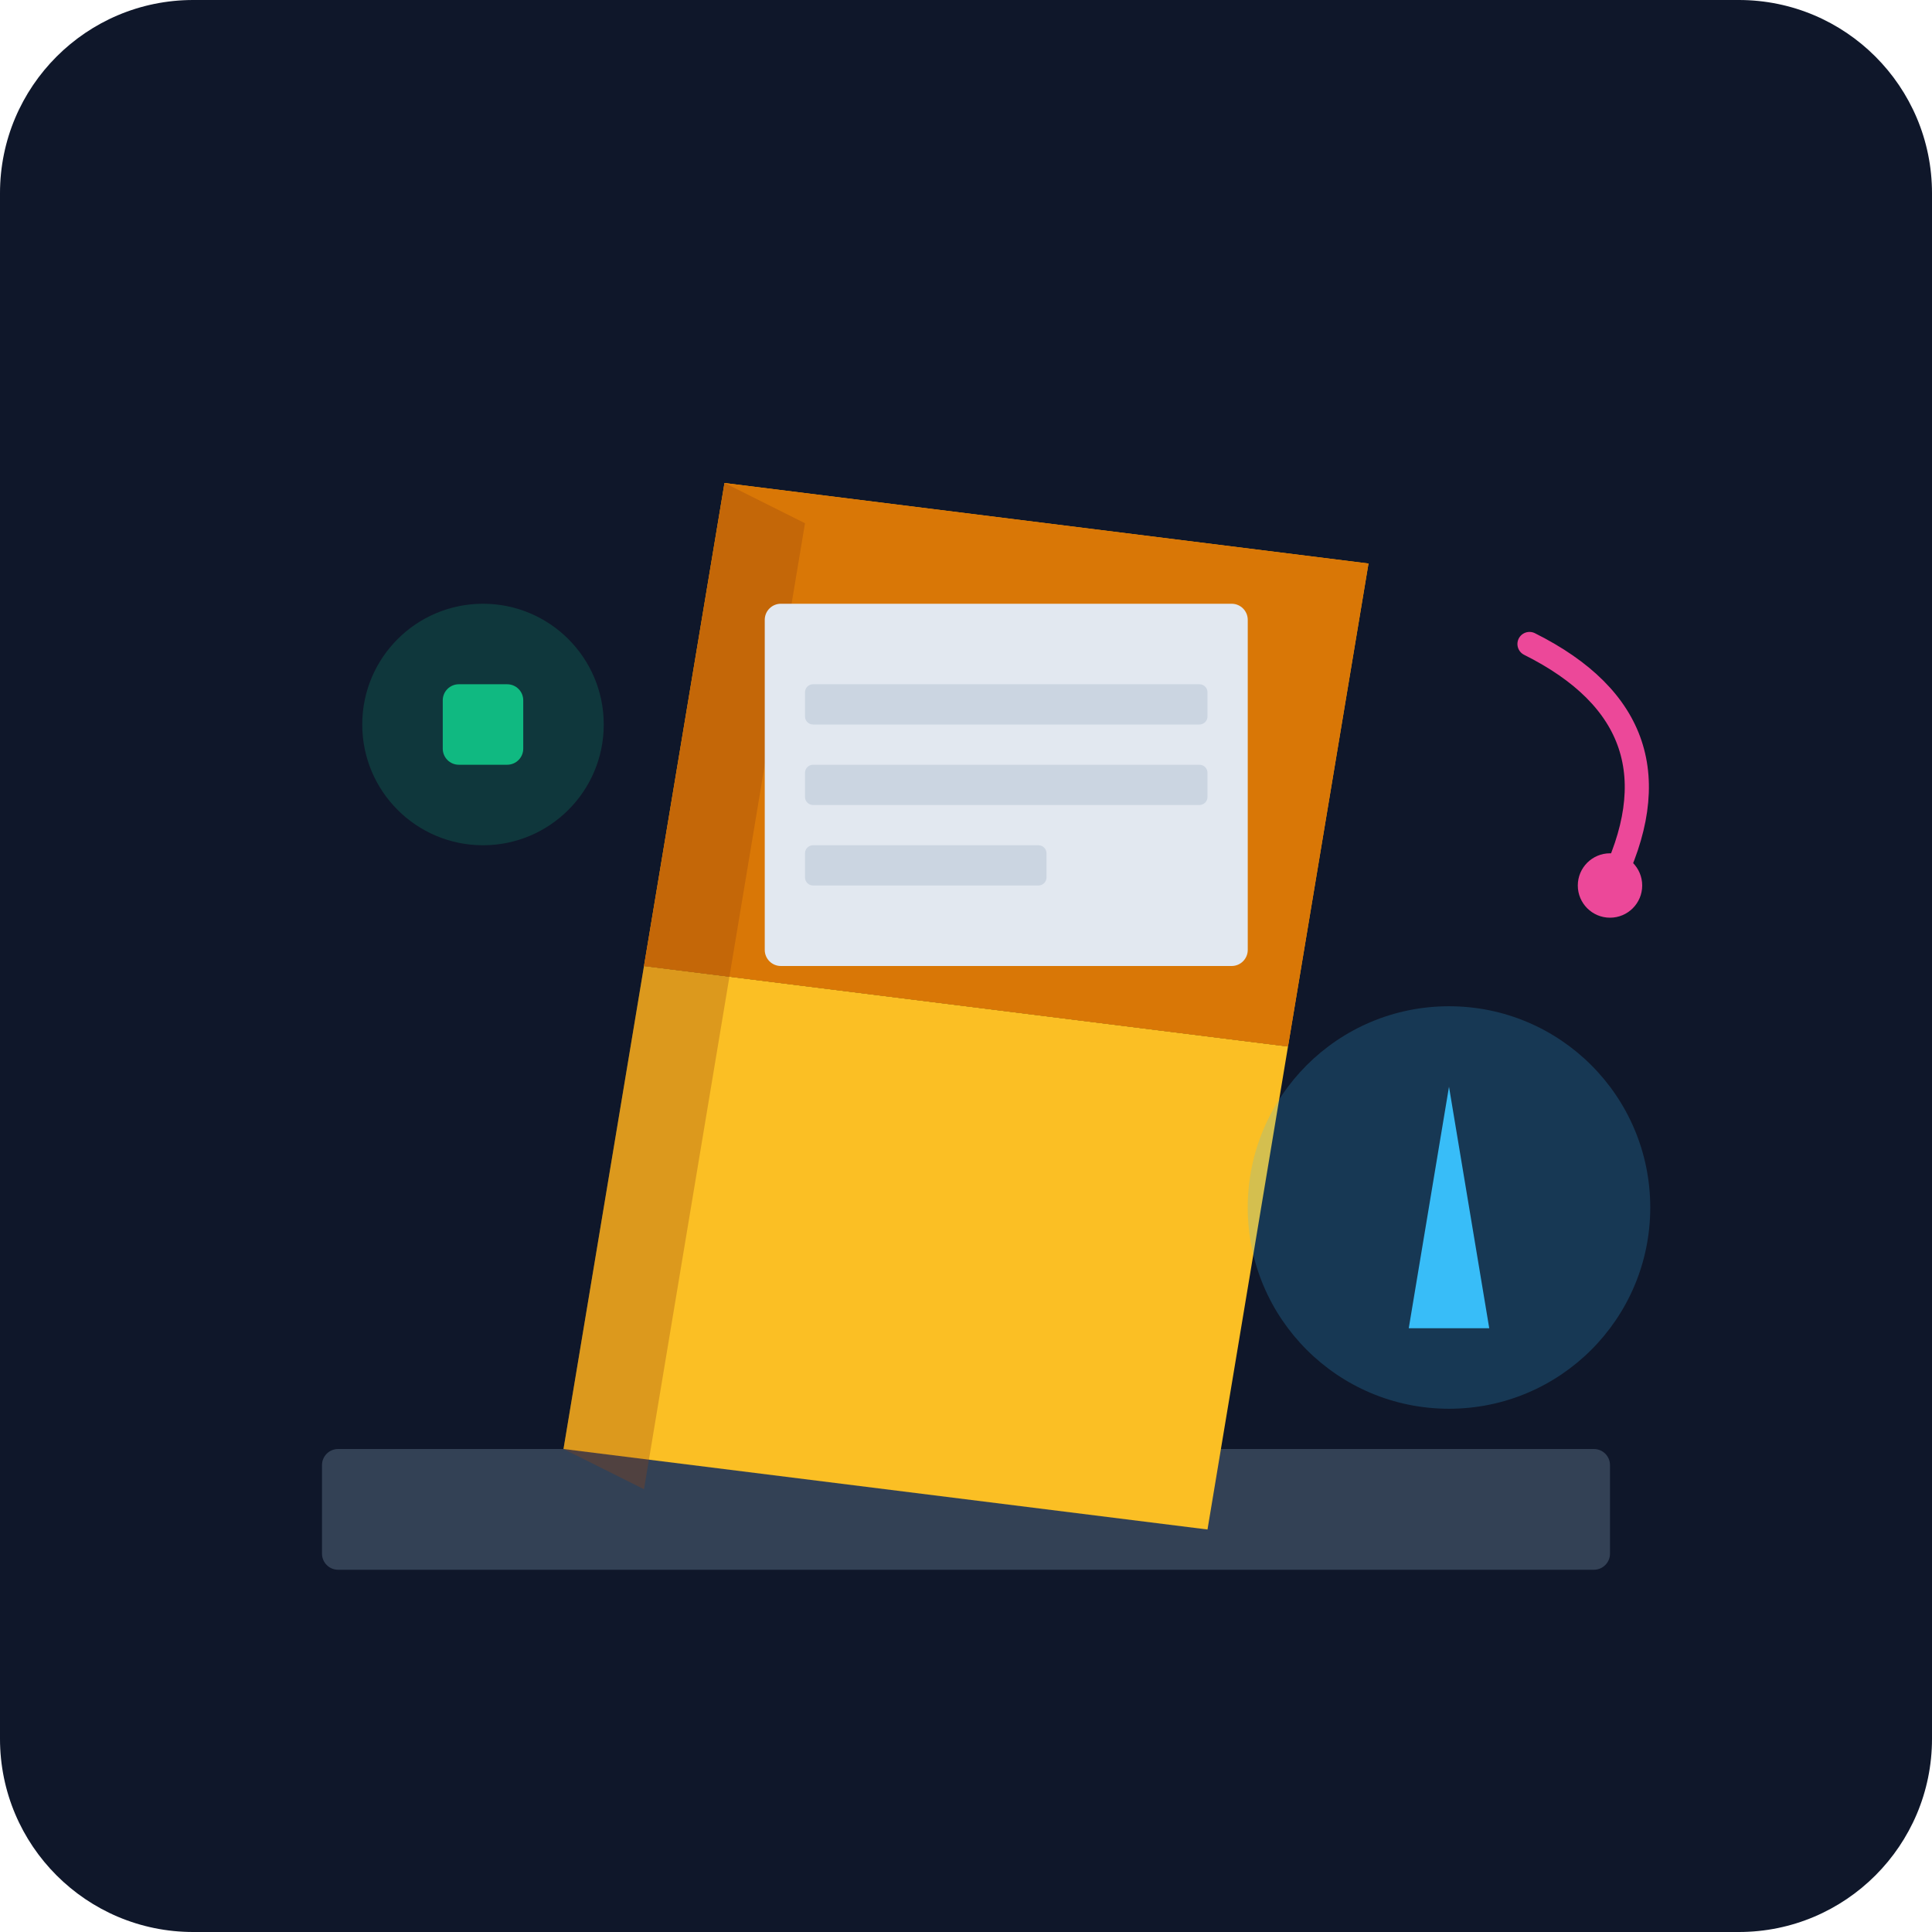
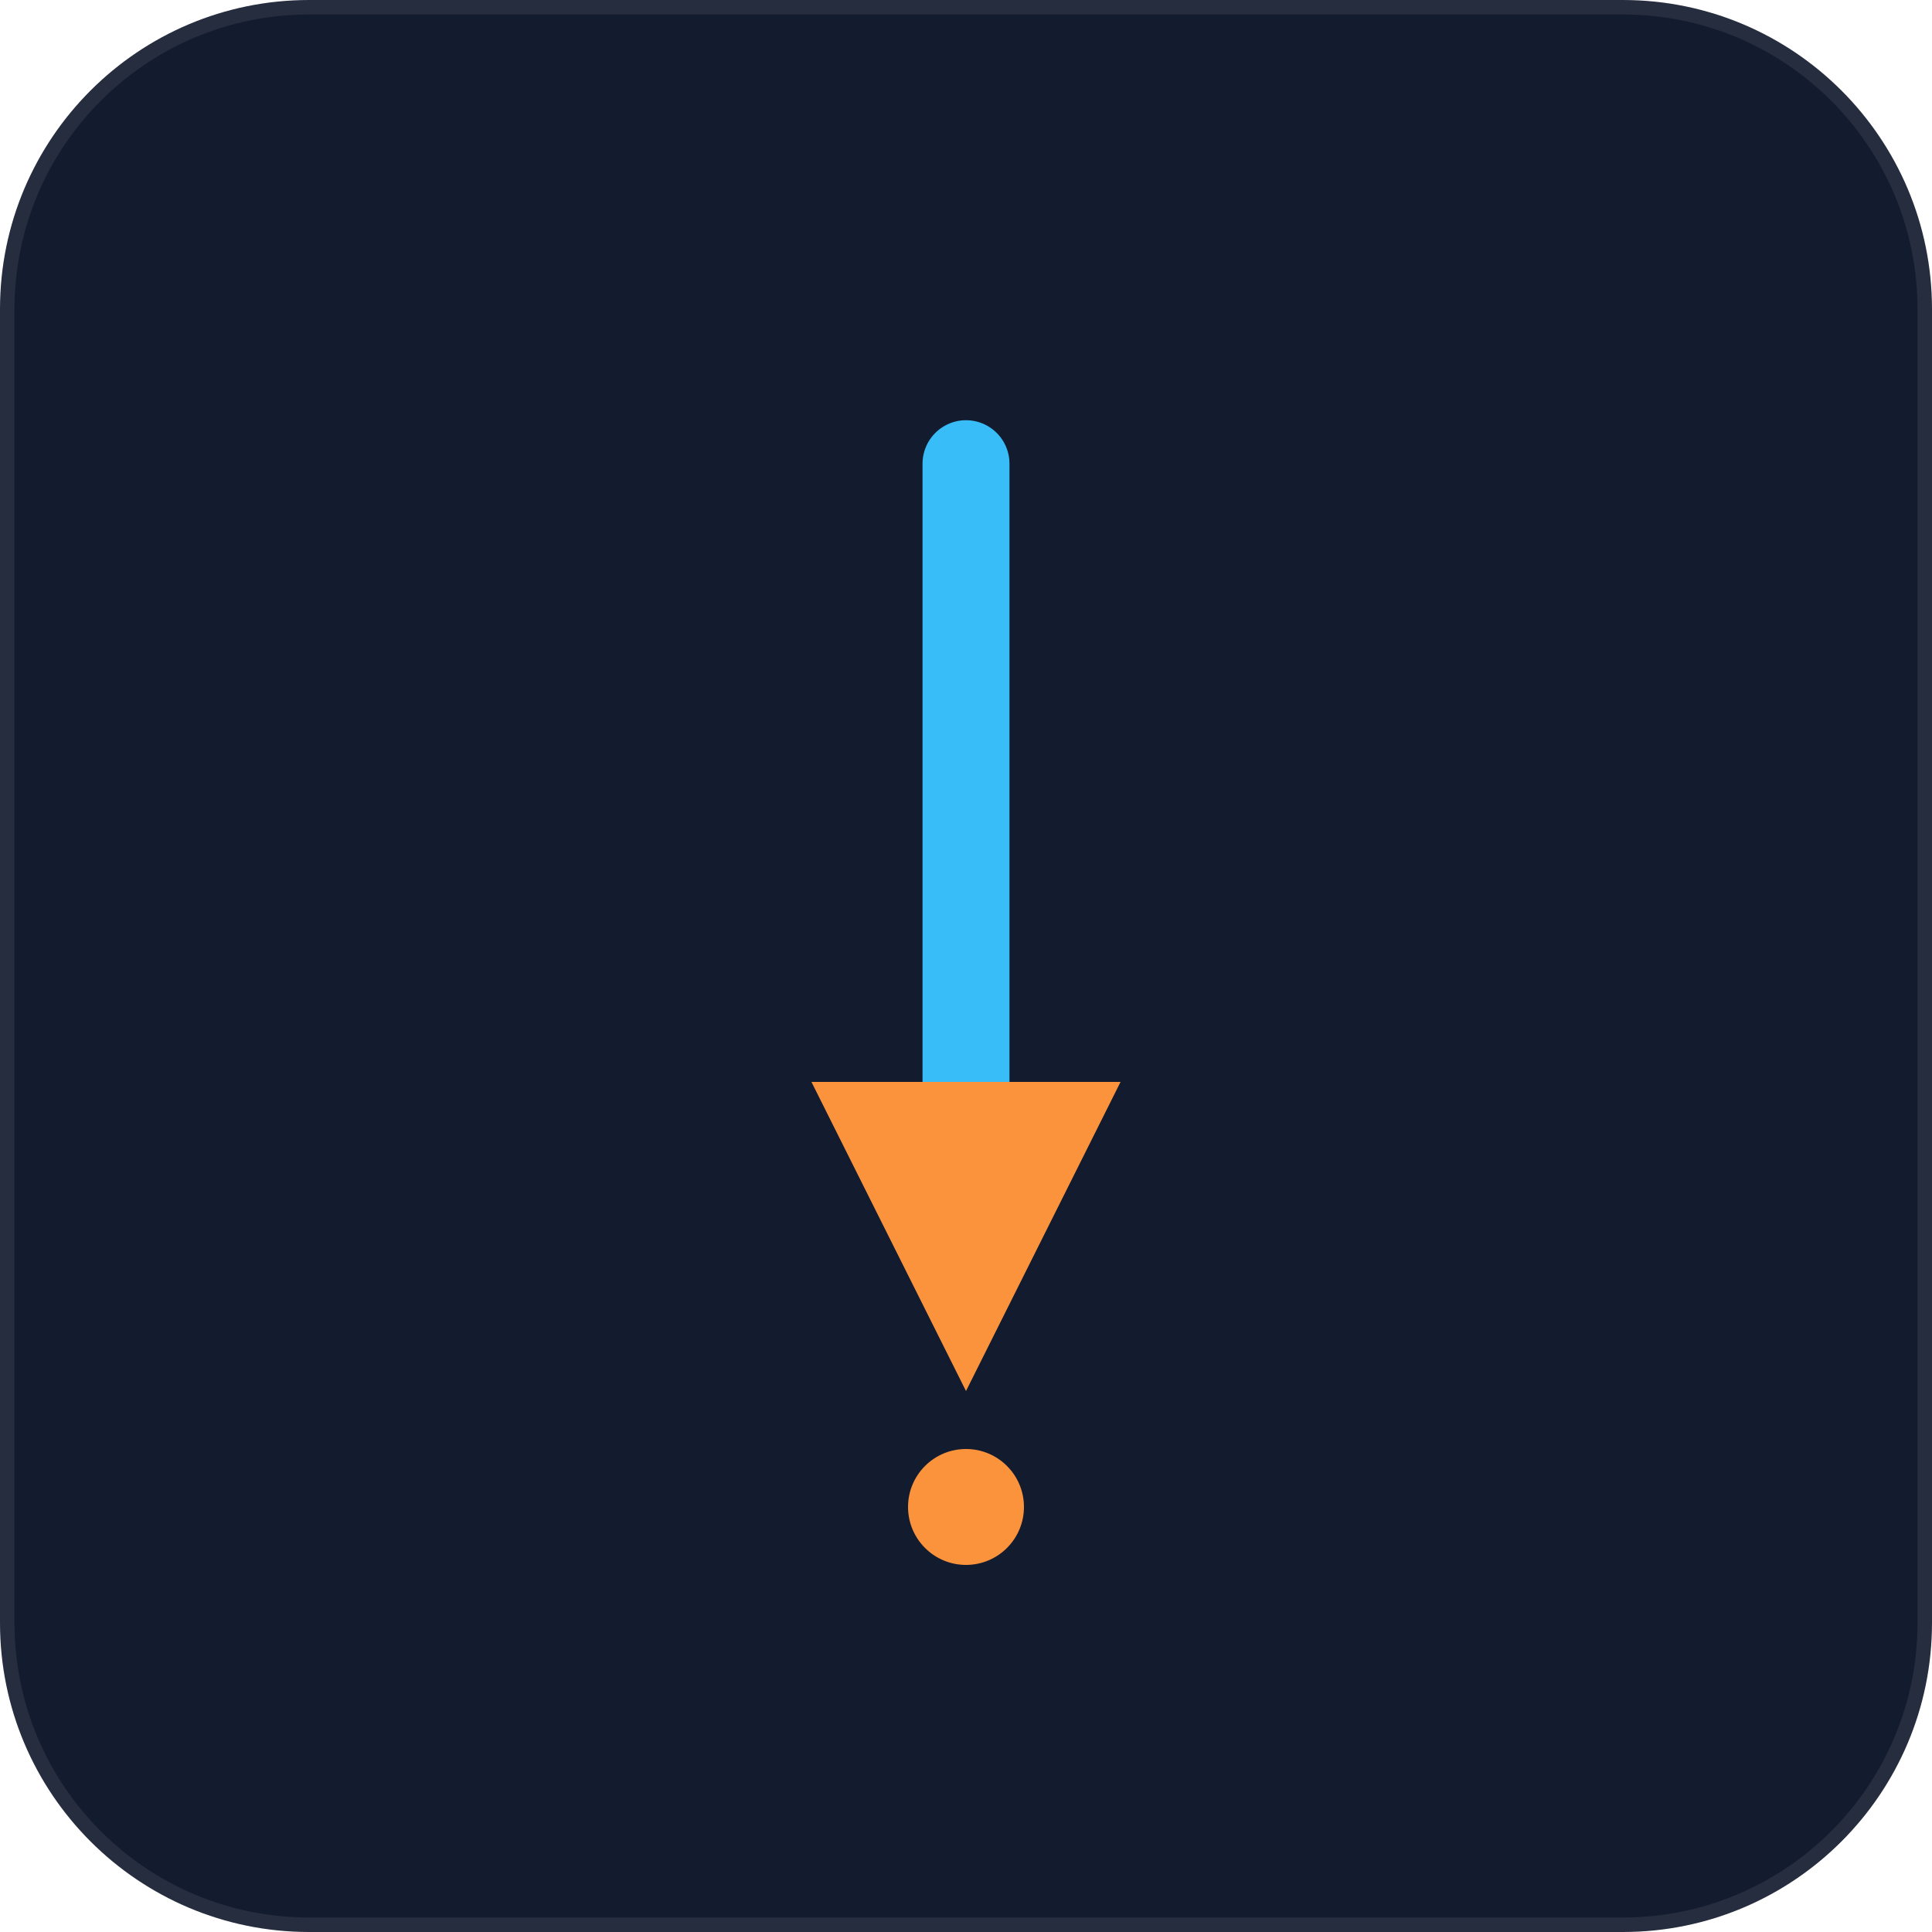
- <svg xmlns="http://www.w3.org/2000/svg" viewBox="0 0 240 240">
-   <defs>
-     <linearGradient id="bgGrad" x1="0" y1="0" x2="0" y2="240">
-       <stop offset="0%" stop-color="#0f172a" />
-       <stop offset="100%" stop-color="#1e293b" />
-     </linearGradient>
-   </defs>
-   <rect width="240" height="240" rx="24" fill="url(#bgGrad)" />
-   <rect x="40" y="180" width="160" height="15" rx="2" fill="#334155" />
-   <path d="M70 180 L80 120 L160 130 L150 190 Z" fill="#fbbf24" />
-   <path d="M80 120 L160 130 L170 70 L90 60 Z" fill="#f59e0b" />
-   <path d="M90 60 L170 70 L160 130 L80 120 Z" fill="#d97706" />
-   <path d="M70 180 L90 60 L100 65 L80 185 Z" fill="#92400e" opacity="0.3" />
-   <rect x="95" y="75" width="60" height="45" rx="2" fill="#e2e8f0" />
-   <rect x="100" y="85" width="50" height="5" rx="1" fill="#cbd5e1" />
-   <rect x="100" y="95" width="50" height="5" rx="1" fill="#cbd5e1" />
-   <rect x="100" y="105" width="30" height="5" rx="1" fill="#cbd5e1" />
-   <circle cx="180" cy="150" r="25" fill="#38bdf8" opacity="0.2" />
-   <path d="M180 135 L185 165 L175 165 Z" fill="#38bdf8" />
-   <circle cx="60" cy="90" r="15" fill="#10b981" opacity="0.2" />
-   <rect x="55" y="85" width="10" height="10" rx="2" fill="#10b981" />
-   <path d="M190 80 Q210 90 200 110" stroke="#ec4899" stroke-width="3" fill="none" stroke-linecap="round" />
-   <circle cx="200" cy="110" r="4" fill="#ec4899" />
+ <svg xmlns="http://www.w3.org/2000/svg" viewBox="0 0 100 100" fill="none">
+   <rect width="100" height="100" rx="16" fill="#131b2e" stroke="rgba(255,255,255,0.08)" stroke-width="1.5" />
+   <line x1="50" y1="24" x2="50" y2="64" stroke="#38bdf8" stroke-width="4.5" stroke-linecap="round" />
+   <polygon points="42,56 50,72 58,56" fill="#fb923c" />
+   <circle cx="50" cy="78" r="3" fill="#fb923c" />
</svg>
